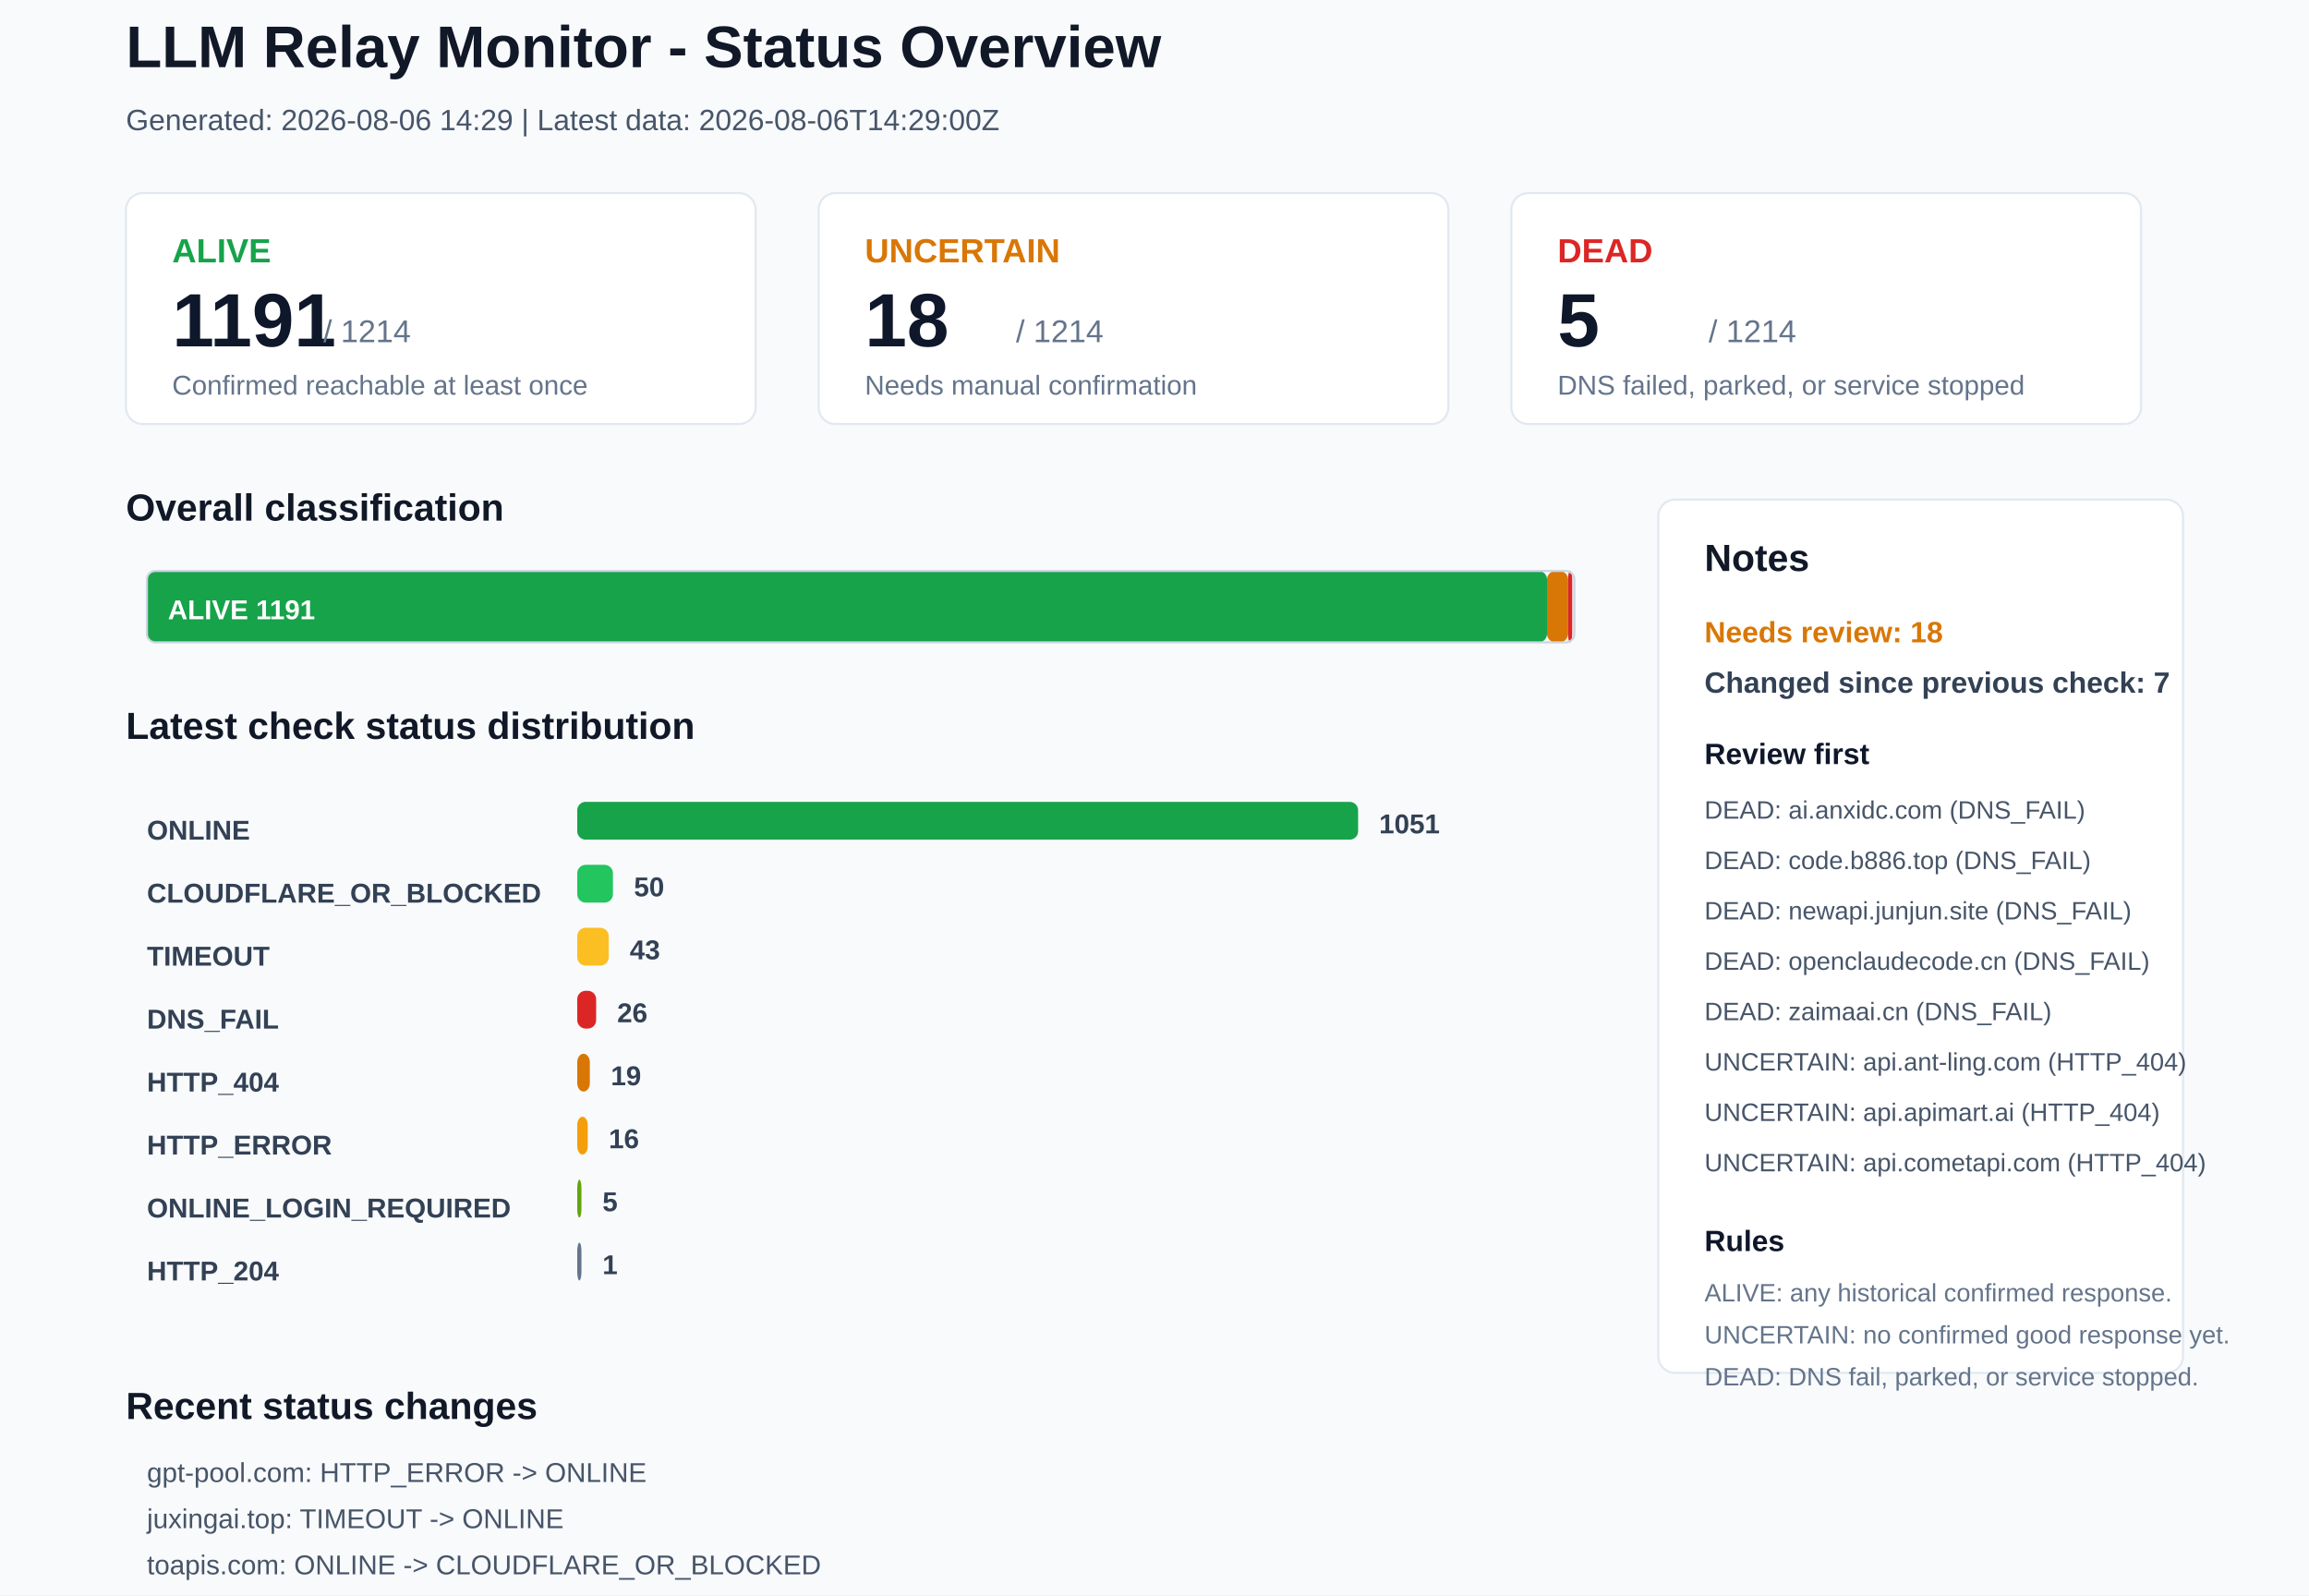
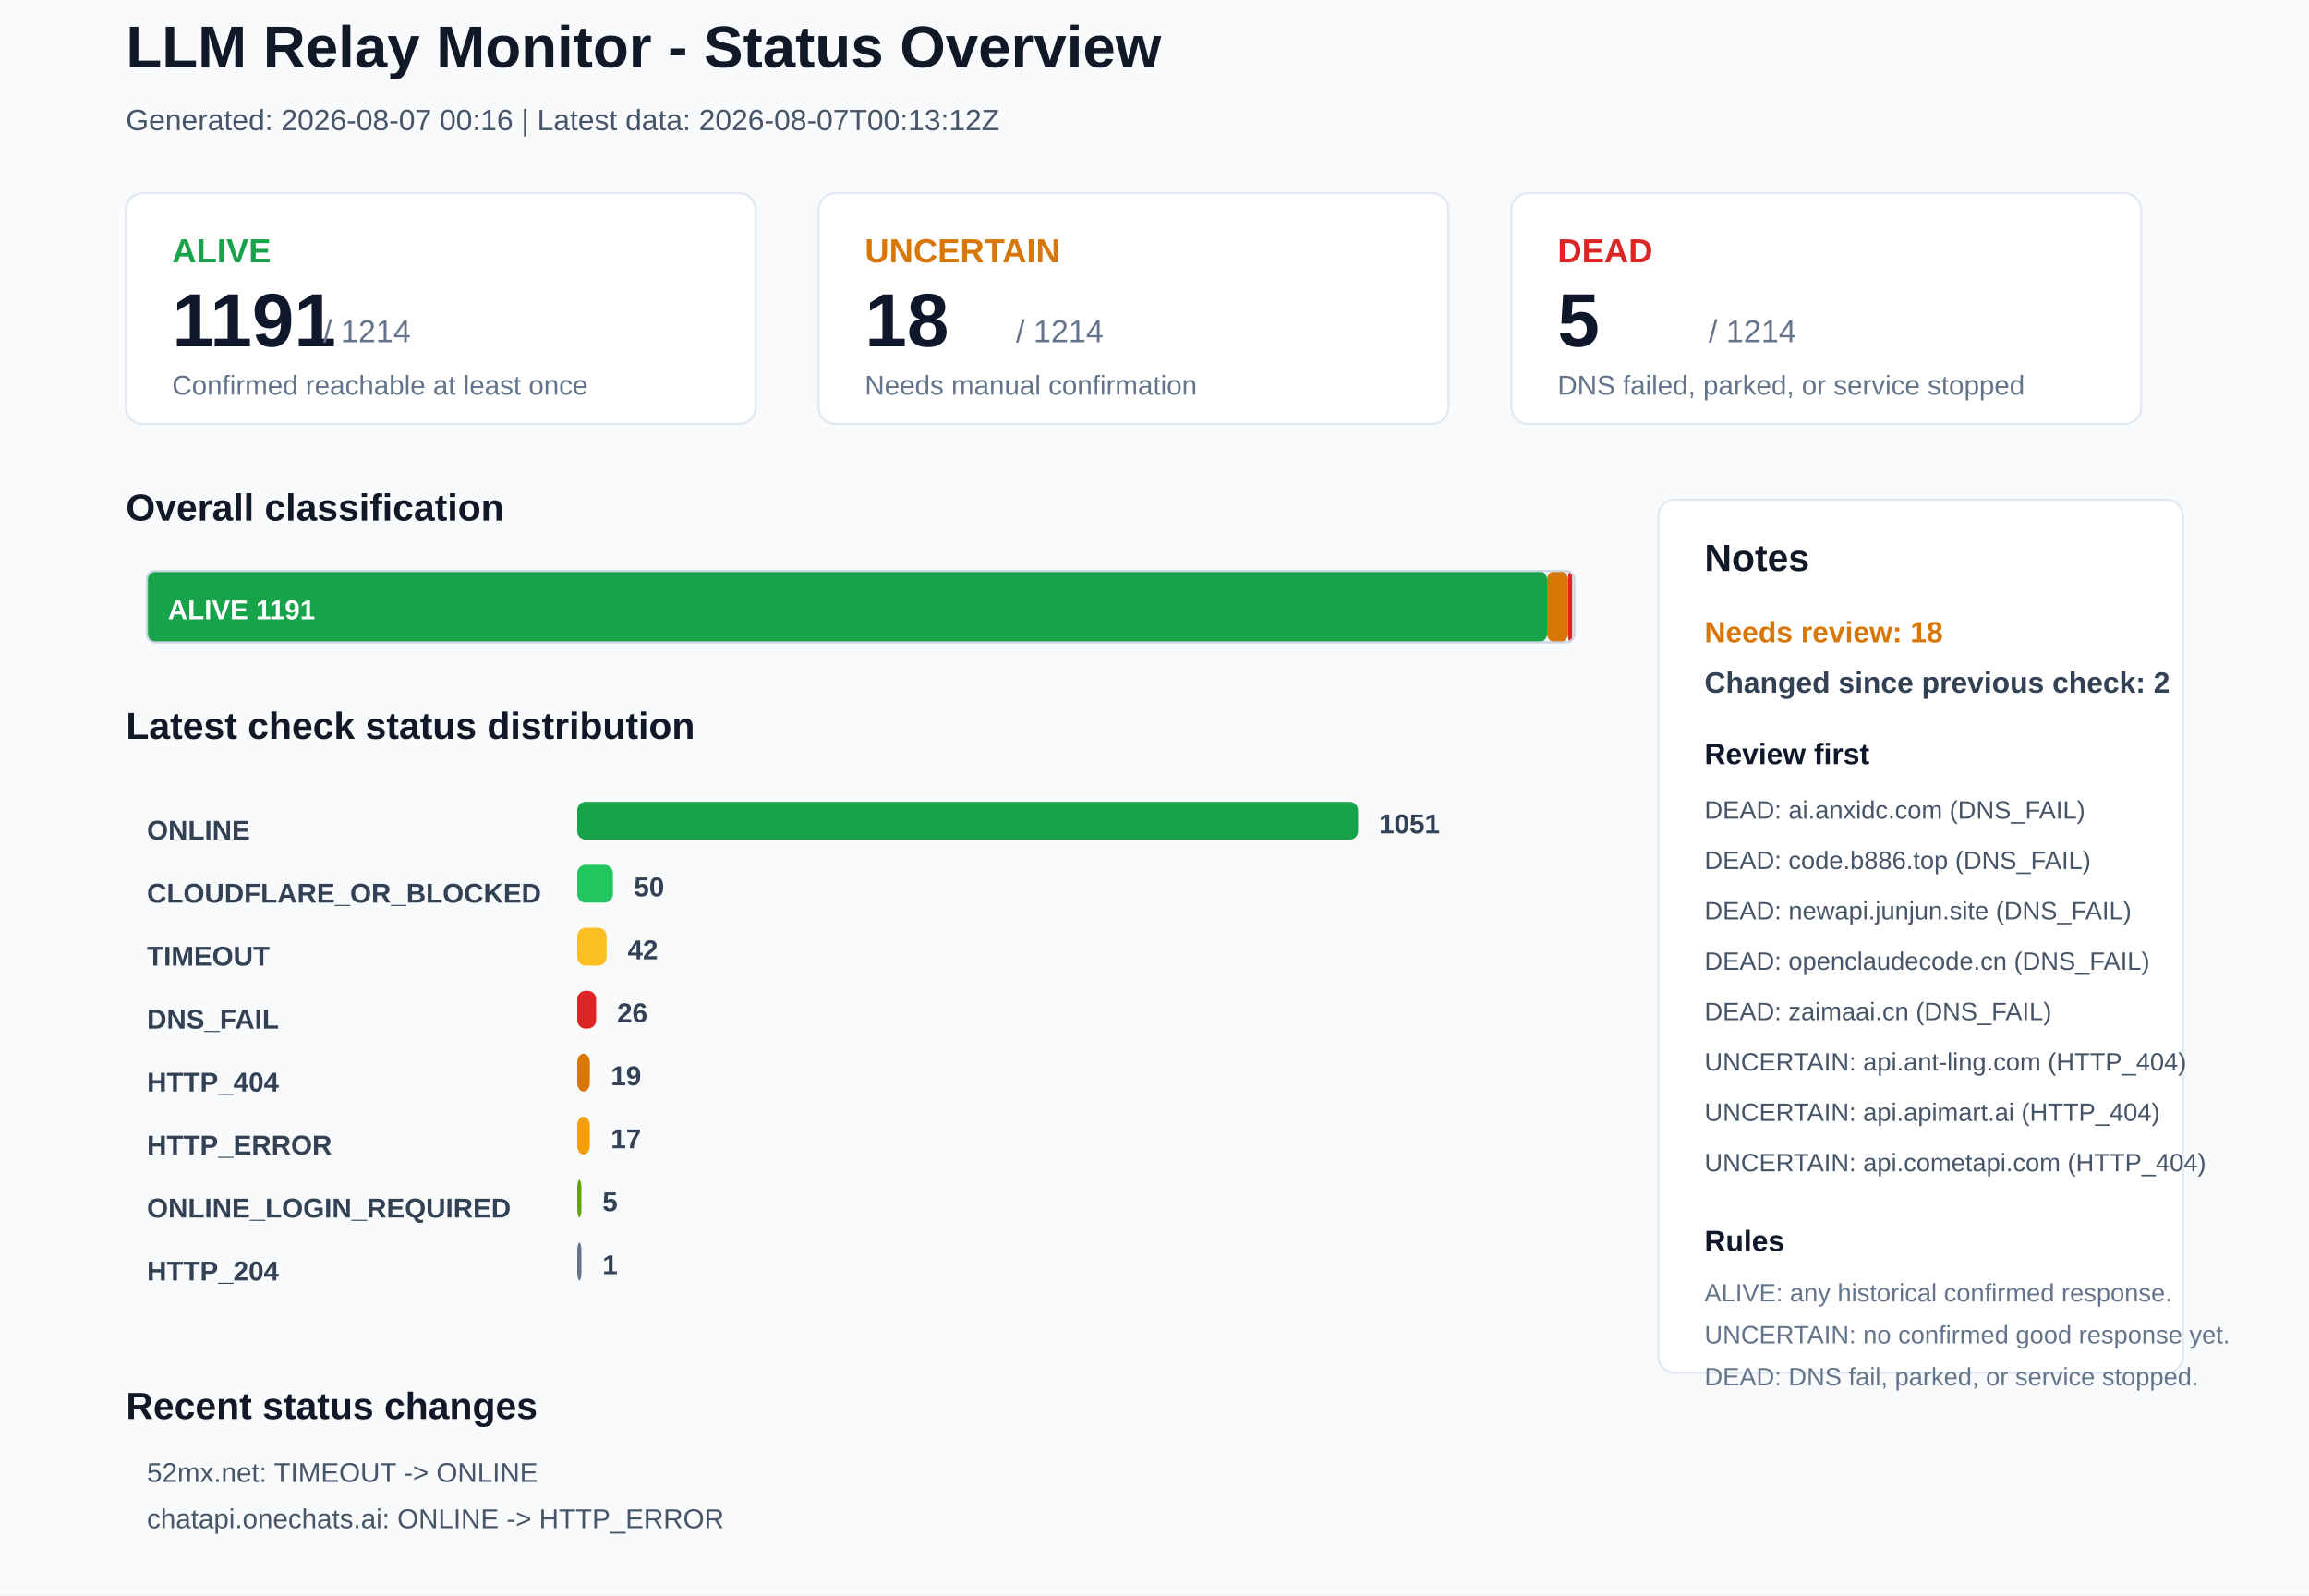
<svg xmlns="http://www.w3.org/2000/svg" width="1100" height="760" viewBox="0 0 1100 760">
  <rect x="0" y="0" width="1100" height="760" rx="0" fill="#F8FAFC" stroke="none" />
  <text x="60" y="32" font-family="Arial, sans-serif" font-size="28" font-weight="700" fill="#111827">LLM Relay Monitor - Status Overview</text>
-   <text x="60" y="62" font-family="Arial, sans-serif" font-size="14" font-weight="400" fill="#475569">Generated: 2026-08-06 14:29 | Latest data: 2026-08-06T14:29:00Z</text>
+   <text x="60" y="62" font-family="Arial, sans-serif" font-size="14" font-weight="400" fill="#475569">Generated: 2026-08-07 00:16 | Latest data: 2026-08-07T00:13:12Z</text>
  <rect x="60" y="92" width="300" height="110" rx="8" fill="#FFFFFF" stroke="#E2E8F0" />
  <text x="82" y="125" font-family="Arial, sans-serif" font-size="16" font-weight="700" fill="#16A34A">ALIVE</text>
  <text x="82" y="165" font-family="Arial, sans-serif" font-size="36" font-weight="700" fill="#0F172A">1191</text>
  <text x="154" y="163" font-family="Arial, sans-serif" font-size="15" font-weight="400" fill="#64748B">/ 1214</text>
  <text x="82" y="188" font-family="Arial, sans-serif" font-size="13" font-weight="400" fill="#64748B">Confirmed reachable at least once</text>
  <rect x="390" y="92" width="300" height="110" rx="8" fill="#FFFFFF" stroke="#E2E8F0" />
  <text x="412" y="125" font-family="Arial, sans-serif" font-size="16" font-weight="700" fill="#D97706">UNCERTAIN</text>
  <text x="412" y="165" font-family="Arial, sans-serif" font-size="36" font-weight="700" fill="#0F172A">18</text>
  <text x="484" y="163" font-family="Arial, sans-serif" font-size="15" font-weight="400" fill="#64748B">/ 1214</text>
  <text x="412" y="188" font-family="Arial, sans-serif" font-size="13" font-weight="400" fill="#64748B">Needs manual confirmation</text>
  <rect x="720" y="92" width="300" height="110" rx="8" fill="#FFFFFF" stroke="#E2E8F0" />
  <text x="742" y="125" font-family="Arial, sans-serif" font-size="16" font-weight="700" fill="#DC2626">DEAD</text>
  <text x="742" y="165" font-family="Arial, sans-serif" font-size="36" font-weight="700" fill="#0F172A">5</text>
  <text x="814" y="163" font-family="Arial, sans-serif" font-size="15" font-weight="400" fill="#64748B">/ 1214</text>
  <text x="742" y="188" font-family="Arial, sans-serif" font-size="13" font-weight="400" fill="#64748B">DNS failed, parked, or service stopped</text>
  <text x="60" y="248" font-family="Arial, sans-serif" font-size="18" font-weight="700" fill="#111827">Overall classification</text>
  <rect x="70" y="272" width="667" height="34" rx="4" fill="#16A34A" stroke="none" />
  <text x="80" y="295" font-family="Arial, sans-serif" font-size="13" font-weight="700" fill="#FFFFFF">ALIVE 1191</text>
  <rect x="737" y="272" width="10" height="34" rx="4" fill="#D97706" stroke="none" />
  <rect x="747" y="272" width="2" height="34" rx="4" fill="#DC2626" stroke="none" />
  <rect x="70" y="272" width="680" height="34" rx="4" fill="none" stroke="#CBD5E1" />
  <text x="60" y="352" font-family="Arial, sans-serif" font-size="18" font-weight="700" fill="#111827">Latest check status distribution</text>
  <text x="70" y="400" font-family="Arial, sans-serif" font-size="13" font-weight="700" fill="#334155">ONLINE</text>
  <rect x="275" y="382" width="372" height="18" rx="4" fill="#16A34A" stroke="none" />
  <text x="657" y="397" font-family="Arial, sans-serif" font-size="13" font-weight="700" fill="#334155">1051</text>
  <text x="70" y="430" font-family="Arial, sans-serif" font-size="13" font-weight="700" fill="#334155">CLOUDFLARE_OR_BLOCKED</text>
  <rect x="275" y="412" width="17" height="18" rx="4" fill="#22C55E" stroke="none" />
  <text x="302" y="427" font-family="Arial, sans-serif" font-size="13" font-weight="700" fill="#334155">50</text>
  <text x="70" y="460" font-family="Arial, sans-serif" font-size="13" font-weight="700" fill="#334155">TIMEOUT</text>
-   <rect x="275" y="442" width="15" height="18" rx="4" fill="#FBBF24" stroke="none" />
-   <text x="300" y="457" font-family="Arial, sans-serif" font-size="13" font-weight="700" fill="#334155">43</text>
+   <rect x="275" y="442" width="14" height="18" rx="4" fill="#FBBF24" stroke="none" />
+   <text x="299" y="457" font-family="Arial, sans-serif" font-size="13" font-weight="700" fill="#334155">42</text>
  <text x="70" y="490" font-family="Arial, sans-serif" font-size="13" font-weight="700" fill="#334155">DNS_FAIL</text>
  <rect x="275" y="472" width="9" height="18" rx="4" fill="#DC2626" stroke="none" />
  <text x="294" y="487" font-family="Arial, sans-serif" font-size="13" font-weight="700" fill="#334155">26</text>
  <text x="70" y="520" font-family="Arial, sans-serif" font-size="13" font-weight="700" fill="#334155">HTTP_404</text>
  <rect x="275" y="502" width="6" height="18" rx="4" fill="#D97706" stroke="none" />
  <text x="291" y="517" font-family="Arial, sans-serif" font-size="13" font-weight="700" fill="#334155">19</text>
  <text x="70" y="550" font-family="Arial, sans-serif" font-size="13" font-weight="700" fill="#334155">HTTP_ERROR</text>
-   <rect x="275" y="532" width="5" height="18" rx="4" fill="#F59E0B" stroke="none" />
-   <text x="290" y="547" font-family="Arial, sans-serif" font-size="13" font-weight="700" fill="#334155">16</text>
+   <rect x="275" y="532" width="6" height="18" rx="4" fill="#F59E0B" stroke="none" />
+   <text x="291" y="547" font-family="Arial, sans-serif" font-size="13" font-weight="700" fill="#334155">17</text>
  <text x="70" y="580" font-family="Arial, sans-serif" font-size="13" font-weight="700" fill="#334155">ONLINE_LOGIN_REQUIRED</text>
  <rect x="275" y="562" width="2" height="18" rx="4" fill="#65A30D" stroke="none" />
  <text x="287" y="577" font-family="Arial, sans-serif" font-size="13" font-weight="700" fill="#334155">5</text>
  <text x="70" y="610" font-family="Arial, sans-serif" font-size="13" font-weight="700" fill="#334155">HTTP_204</text>
  <rect x="275" y="592" width="2" height="18" rx="4" fill="#64748B" stroke="none" />
  <text x="287" y="607" font-family="Arial, sans-serif" font-size="13" font-weight="700" fill="#334155">1</text>
  <rect x="790" y="238" width="250" height="416" rx="8" fill="#FFFFFF" stroke="#E2E8F0" />
  <text x="812" y="272" font-family="Arial, sans-serif" font-size="18" font-weight="700" fill="#111827">Notes</text>
  <text x="812" y="306" font-family="Arial, sans-serif" font-size="14" font-weight="700" fill="#D97706">Needs review: 18</text>
-   <text x="812" y="330" font-family="Arial, sans-serif" font-size="14" font-weight="700" fill="#334155">Changed since previous check: 7</text>
+   <text x="812" y="330" font-family="Arial, sans-serif" font-size="14" font-weight="700" fill="#334155">Changed since previous check: 2</text>
  <text x="812" y="364" font-family="Arial, sans-serif" font-size="14" font-weight="700" fill="#0F172A">Review first</text>
  <text x="812" y="390" font-family="Arial, sans-serif" font-size="12" font-weight="400" fill="#475569">DEAD: ai.anxidc.com (DNS_FAIL)</text>
  <text x="812" y="414" font-family="Arial, sans-serif" font-size="12" font-weight="400" fill="#475569">DEAD: code.b886.top (DNS_FAIL)</text>
  <text x="812" y="438" font-family="Arial, sans-serif" font-size="12" font-weight="400" fill="#475569">DEAD: newapi.junjun.site (DNS_FAIL)</text>
  <text x="812" y="462" font-family="Arial, sans-serif" font-size="12" font-weight="400" fill="#475569">DEAD: openclaudecode.cn (DNS_FAIL)</text>
  <text x="812" y="486" font-family="Arial, sans-serif" font-size="12" font-weight="400" fill="#475569">DEAD: zaimaai.cn (DNS_FAIL)</text>
  <text x="812" y="510" font-family="Arial, sans-serif" font-size="12" font-weight="400" fill="#475569">UNCERTAIN: api.ant-ling.com (HTTP_404)</text>
  <text x="812" y="534" font-family="Arial, sans-serif" font-size="12" font-weight="400" fill="#475569">UNCERTAIN: api.apimart.ai (HTTP_404)</text>
  <text x="812" y="558" font-family="Arial, sans-serif" font-size="12" font-weight="400" fill="#475569">UNCERTAIN: api.cometapi.com (HTTP_404)</text>
  <text x="812" y="596" font-family="Arial, sans-serif" font-size="14" font-weight="700" fill="#0F172A">Rules</text>
  <text x="812" y="620" font-family="Arial, sans-serif" font-size="12" font-weight="400" fill="#64748B">ALIVE: any historical confirmed response.</text>
  <text x="812" y="640" font-family="Arial, sans-serif" font-size="12" font-weight="400" fill="#64748B">UNCERTAIN: no confirmed good response yet.</text>
  <text x="812" y="660" font-family="Arial, sans-serif" font-size="12" font-weight="400" fill="#64748B">DEAD: DNS fail, parked, or service stopped.</text>
  <text x="60" y="676" font-family="Arial, sans-serif" font-size="18" font-weight="700" fill="#111827">Recent status changes</text>
-   <text x="70" y="706" font-family="Arial, sans-serif" font-size="13" font-weight="400" fill="#475569">gpt-pool.com: HTTP_ERROR -&gt; ONLINE</text>
-   <text x="70" y="728" font-family="Arial, sans-serif" font-size="13" font-weight="400" fill="#475569">juxingai.top: TIMEOUT -&gt; ONLINE</text>
-   <text x="70" y="750" font-family="Arial, sans-serif" font-size="13" font-weight="400" fill="#475569">toapis.com: ONLINE -&gt; CLOUDFLARE_OR_BLOCKED</text>
-   <text x="70" y="772" font-family="Arial, sans-serif" font-size="13" font-weight="400" fill="#475569">toapis.xyz: ONLINE -&gt; CLOUDFLARE_OR_BLOCKED</text>
-   <text x="70" y="794" font-family="Arial, sans-serif" font-size="13" font-weight="400" fill="#475569">52mx.net: ONLINE -&gt; TIMEOUT</text>
-   <text x="70" y="816" font-family="Arial, sans-serif" font-size="13" font-weight="400" fill="#475569">samyu15.com: ONLINE -&gt; HTTP_ERROR</text>
+   <text x="70" y="706" font-family="Arial, sans-serif" font-size="13" font-weight="400" fill="#475569">52mx.net: TIMEOUT -&gt; ONLINE</text>
+   <text x="70" y="728" font-family="Arial, sans-serif" font-size="13" font-weight="400" fill="#475569">chatapi.onechats.ai: ONLINE -&gt; HTTP_ERROR</text>
</svg>
